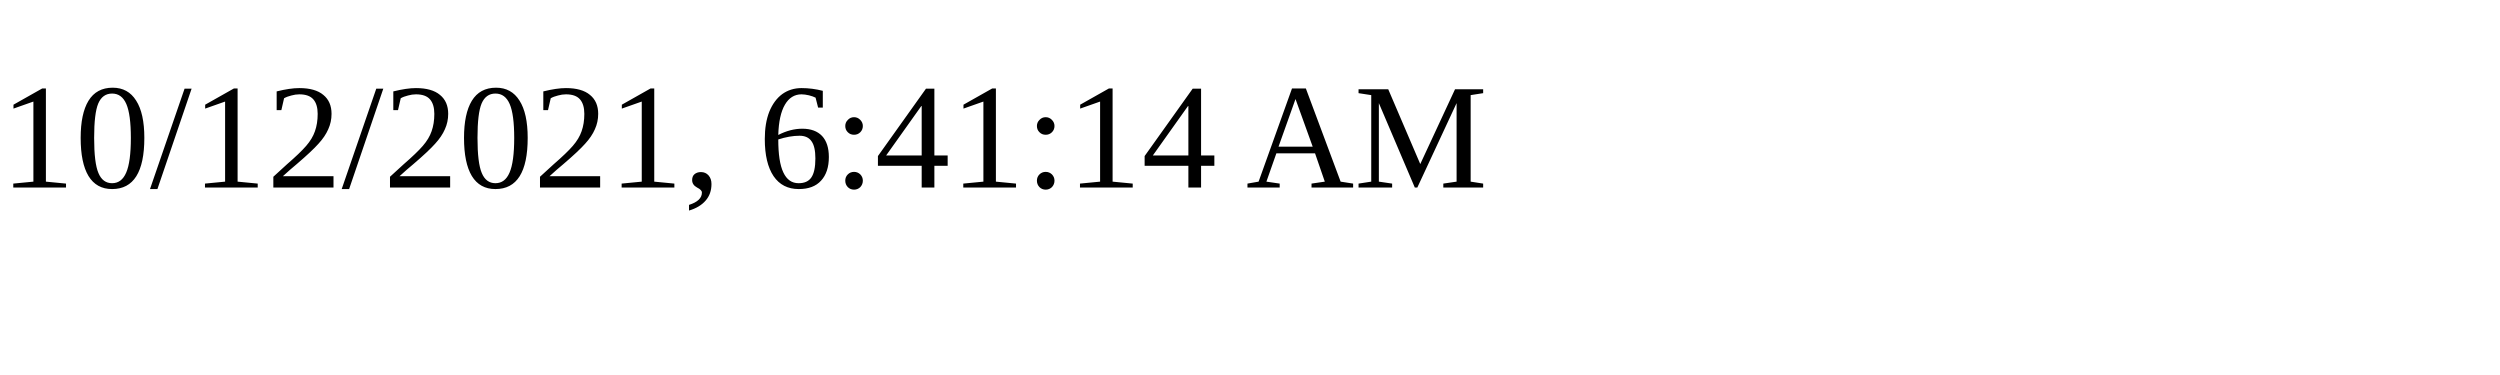
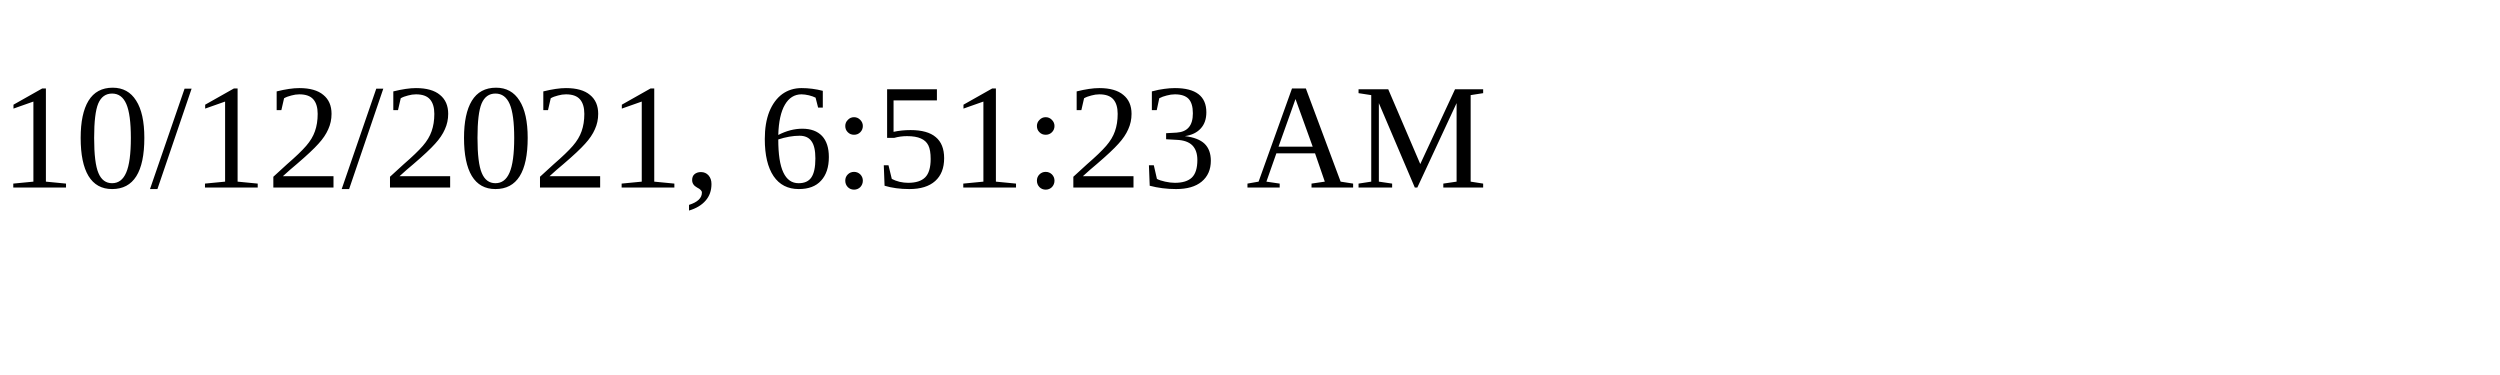
<svg xmlns="http://www.w3.org/2000/svg" height="30" width="200">
-   <text x="0" y="15">10/12/2021, 6:41:14 AM</text>
+   <text x="0" y="15">10/12/2021, 6:51:23 AM</text>
</svg>
